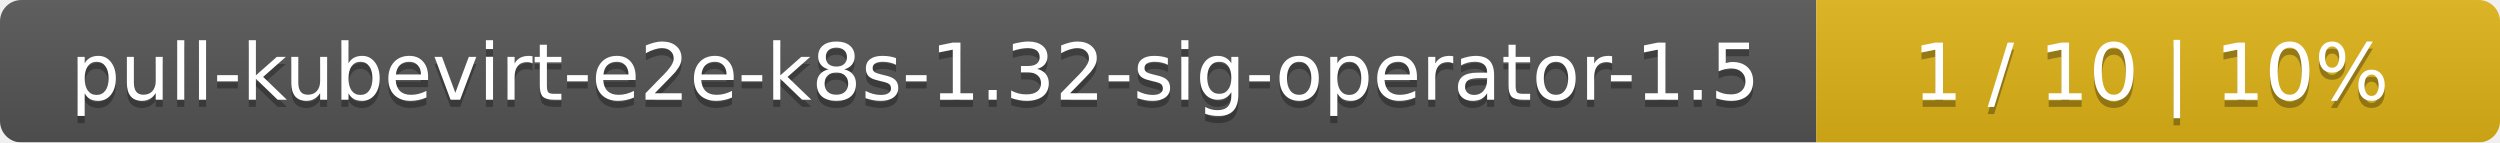
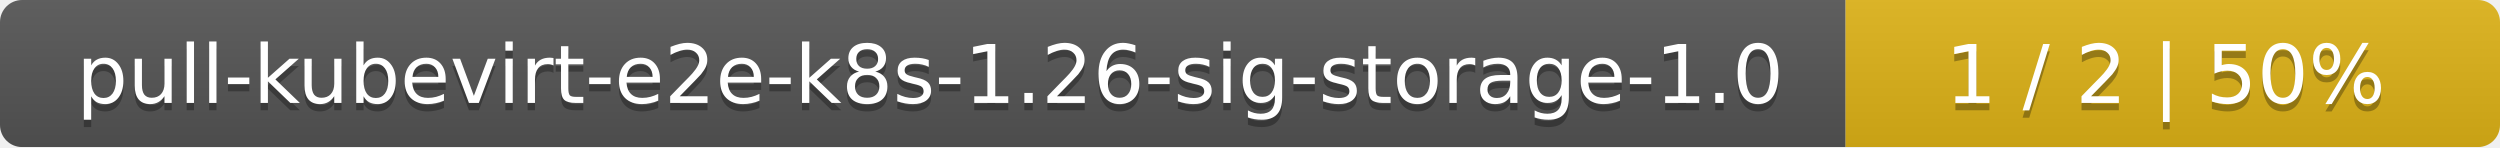
- <svg xmlns="http://www.w3.org/2000/svg" width="351" height="20">
+ <svg xmlns="http://www.w3.org/2000/svg" width="340" height="20">
  <linearGradient id="smooth" x2="0" y2="100%">
    <stop offset="0" stop-color="#bbb" stop-opacity=".1" />
    <stop offset="1" stop-opacity=".1" />
  </linearGradient>
  <mask id="round">
-     <rect width="351" height="20" rx="3" fill="#fff" />
+     <rect width="340" height="20" rx="3" fill="#fff" />
  </mask>
  <g mask="url(#round)">
-     <rect width="255" height="20" fill="#555" />
-     <rect x="255" width="96" height="20" fill="#dfb317" />
-     <rect width="351" height="20" fill="url(#smooth)" />
+     <rect width="251" height="20" fill="#555" />
+     <rect x="251" width="89" height="20" fill="#dfb317" />
+     <rect width="340" height="20" fill="url(#smooth)" />
  </g>
  <g fill="#fff" text-anchor="middle" font-family="DejaVu Sans,Verdana,Geneva,sans-serif" font-size="11">
-     <text x="128.5" y="15" fill="#010101" fill-opacity=".3">pull-kubevirt-e2e-k8s-1.32-sig-operator-1.5</text>
-     <text x="128.5" y="14">pull-kubevirt-e2e-k8s-1.32-sig-operator-1.5</text>
-     <text x="302" y="15" fill="#010101" fill-opacity=".3">1 / 10    |    10%</text>
-     <text x="302" y="14">1 / 10    |    10%</text>
+     <text x="126.5" y="15" fill="#010101" fill-opacity=".3">pull-kubevirt-e2e-k8s-1.26-sig-storage-1.0</text>
+     <text x="126.5" y="14">pull-kubevirt-e2e-k8s-1.26-sig-storage-1.0</text>
+     <text x="294.5" y="15" fill="#010101" fill-opacity=".3">1 / 2    |    50%</text>
+     <text x="294.5" y="14">1 / 2    |    50%</text>
  </g>
</svg>
